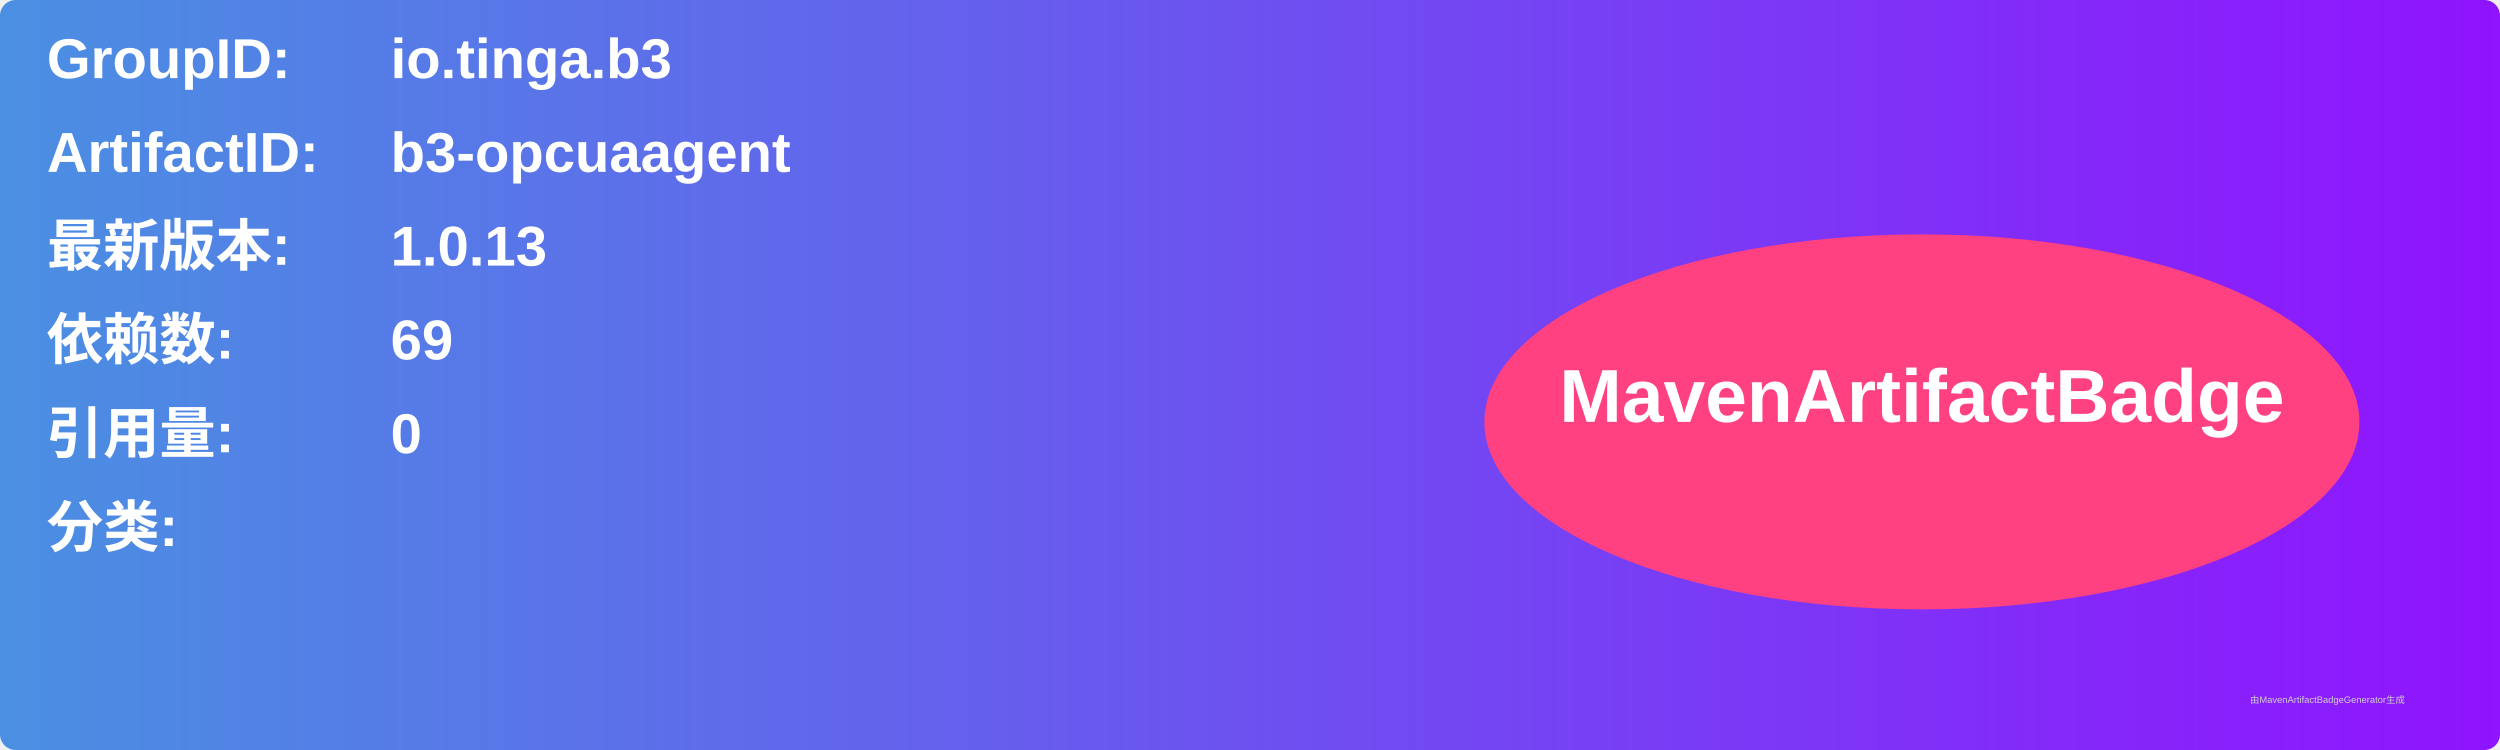
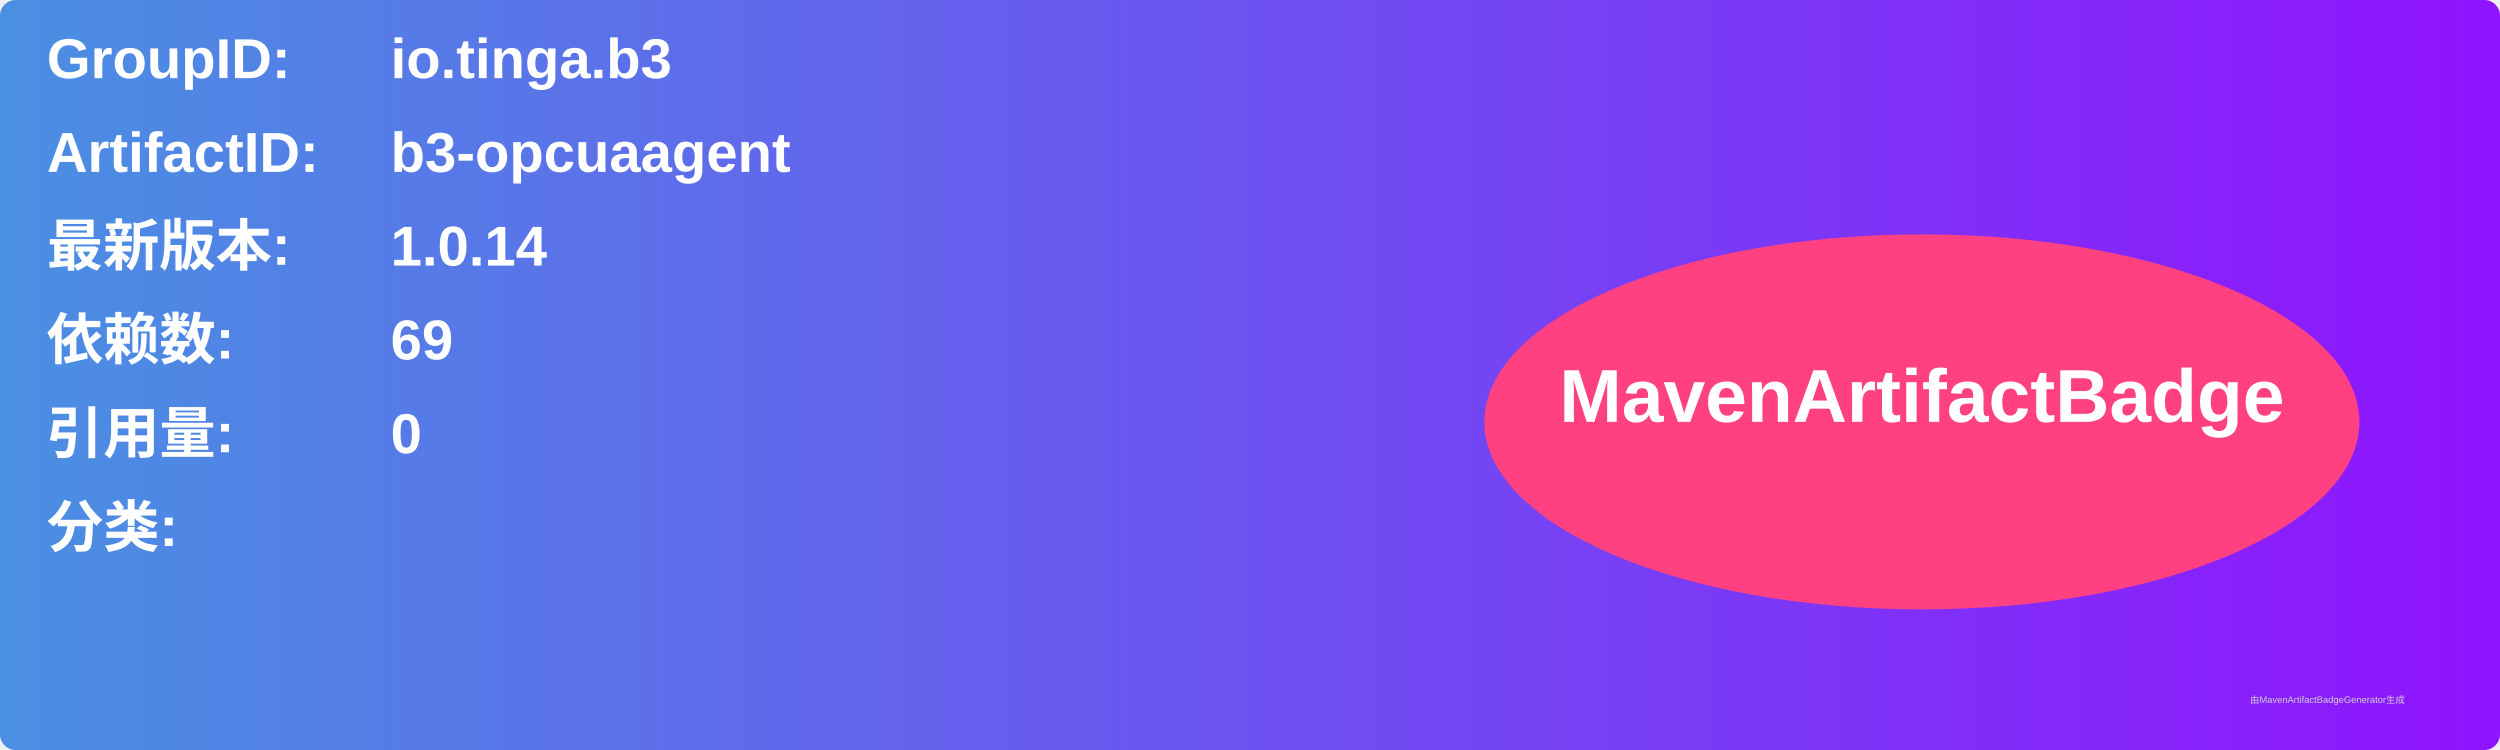
<svg xmlns="http://www.w3.org/2000/svg" width="800" height="240" viewBox="0 0 800 240">
  <linearGradient id="grad" x1="0%" y1="0%" x2="100%" y2="0%">
    <stop offset="0%" stop-color="#4a90e2" />
    <stop offset="100%" stop-color="#9013fe" />
  </linearGradient>
  <rect width="100%" height="100%" rx="5" ry="5" fill="url(#grad)" />
  <g transform="translate(15, 15)">
    <text x="0" y="10" font-family="Arial" font-size="18" fill="white" font-weight="bold" width="260">GroupID:</text>
    <text x="110" y="10" font-family="Arial" font-size="18" fill="white" font-weight="bold" width="460">io.tinga.b3</text>
    <text x="0" y="40" font-family="Arial" font-size="18" fill="white" font-weight="bold" width="260">ArtifactID:</text>
    <text x="110" y="40" font-family="Arial" font-size="18" fill="white" font-weight="bold" width="460">b3-opcuaagent</text>
    <text x="0" y="70" font-family="Arial" font-size="18" fill="white" font-weight="bold">最新版本:</text>
    <text x="110" y="70" font-family="Arial" font-size="18" fill="white" font-weight="bold">
-       <tspan font-weight="bold">1.0.13</tspan>
+       <tspan font-weight="bold">1.0.14</tspan>
    </text>
    <text x="0" y="100" font-family="Arial" font-size="18" fill="white" font-weight="bold">依赖数: </text>
    <text x="110" y="100" font-family="Arial" font-size="18" fill="white">
      <tspan font-weight="bold">69</tspan>
    </text>
    <text x="0" y="130" font-family="Arial" font-size="18" fill="white" font-weight="bold">引用量: </text>
    <text x="110" y="130" font-family="Arial" font-size="18" fill="white">
      <tspan font-weight="bold">0</tspan>
    </text>
    <text x="0" y="160" font-family="Arial" font-size="18" fill="white" font-weight="bold">分类:</text>
    <text x="10" y="190" font-family="Arial" font-size="10" fill="white">
      <tspan font-weight="bold" />
    </text>
    <ellipse cx="600" cy="120" rx="140" ry="60" fill="#ff4081" />
    <text x="600" y="120" text-anchor="middle" font-family="Arial" font-size="24" fill="white" font-weight="bold">MavenArtifactBadge</text>
  </g>
  <text x="720" y="225" font-family="Arial" font-size="3" fill="#d0d0d0">由MavenArtifactBadgeGenerator生成</text>
</svg>
